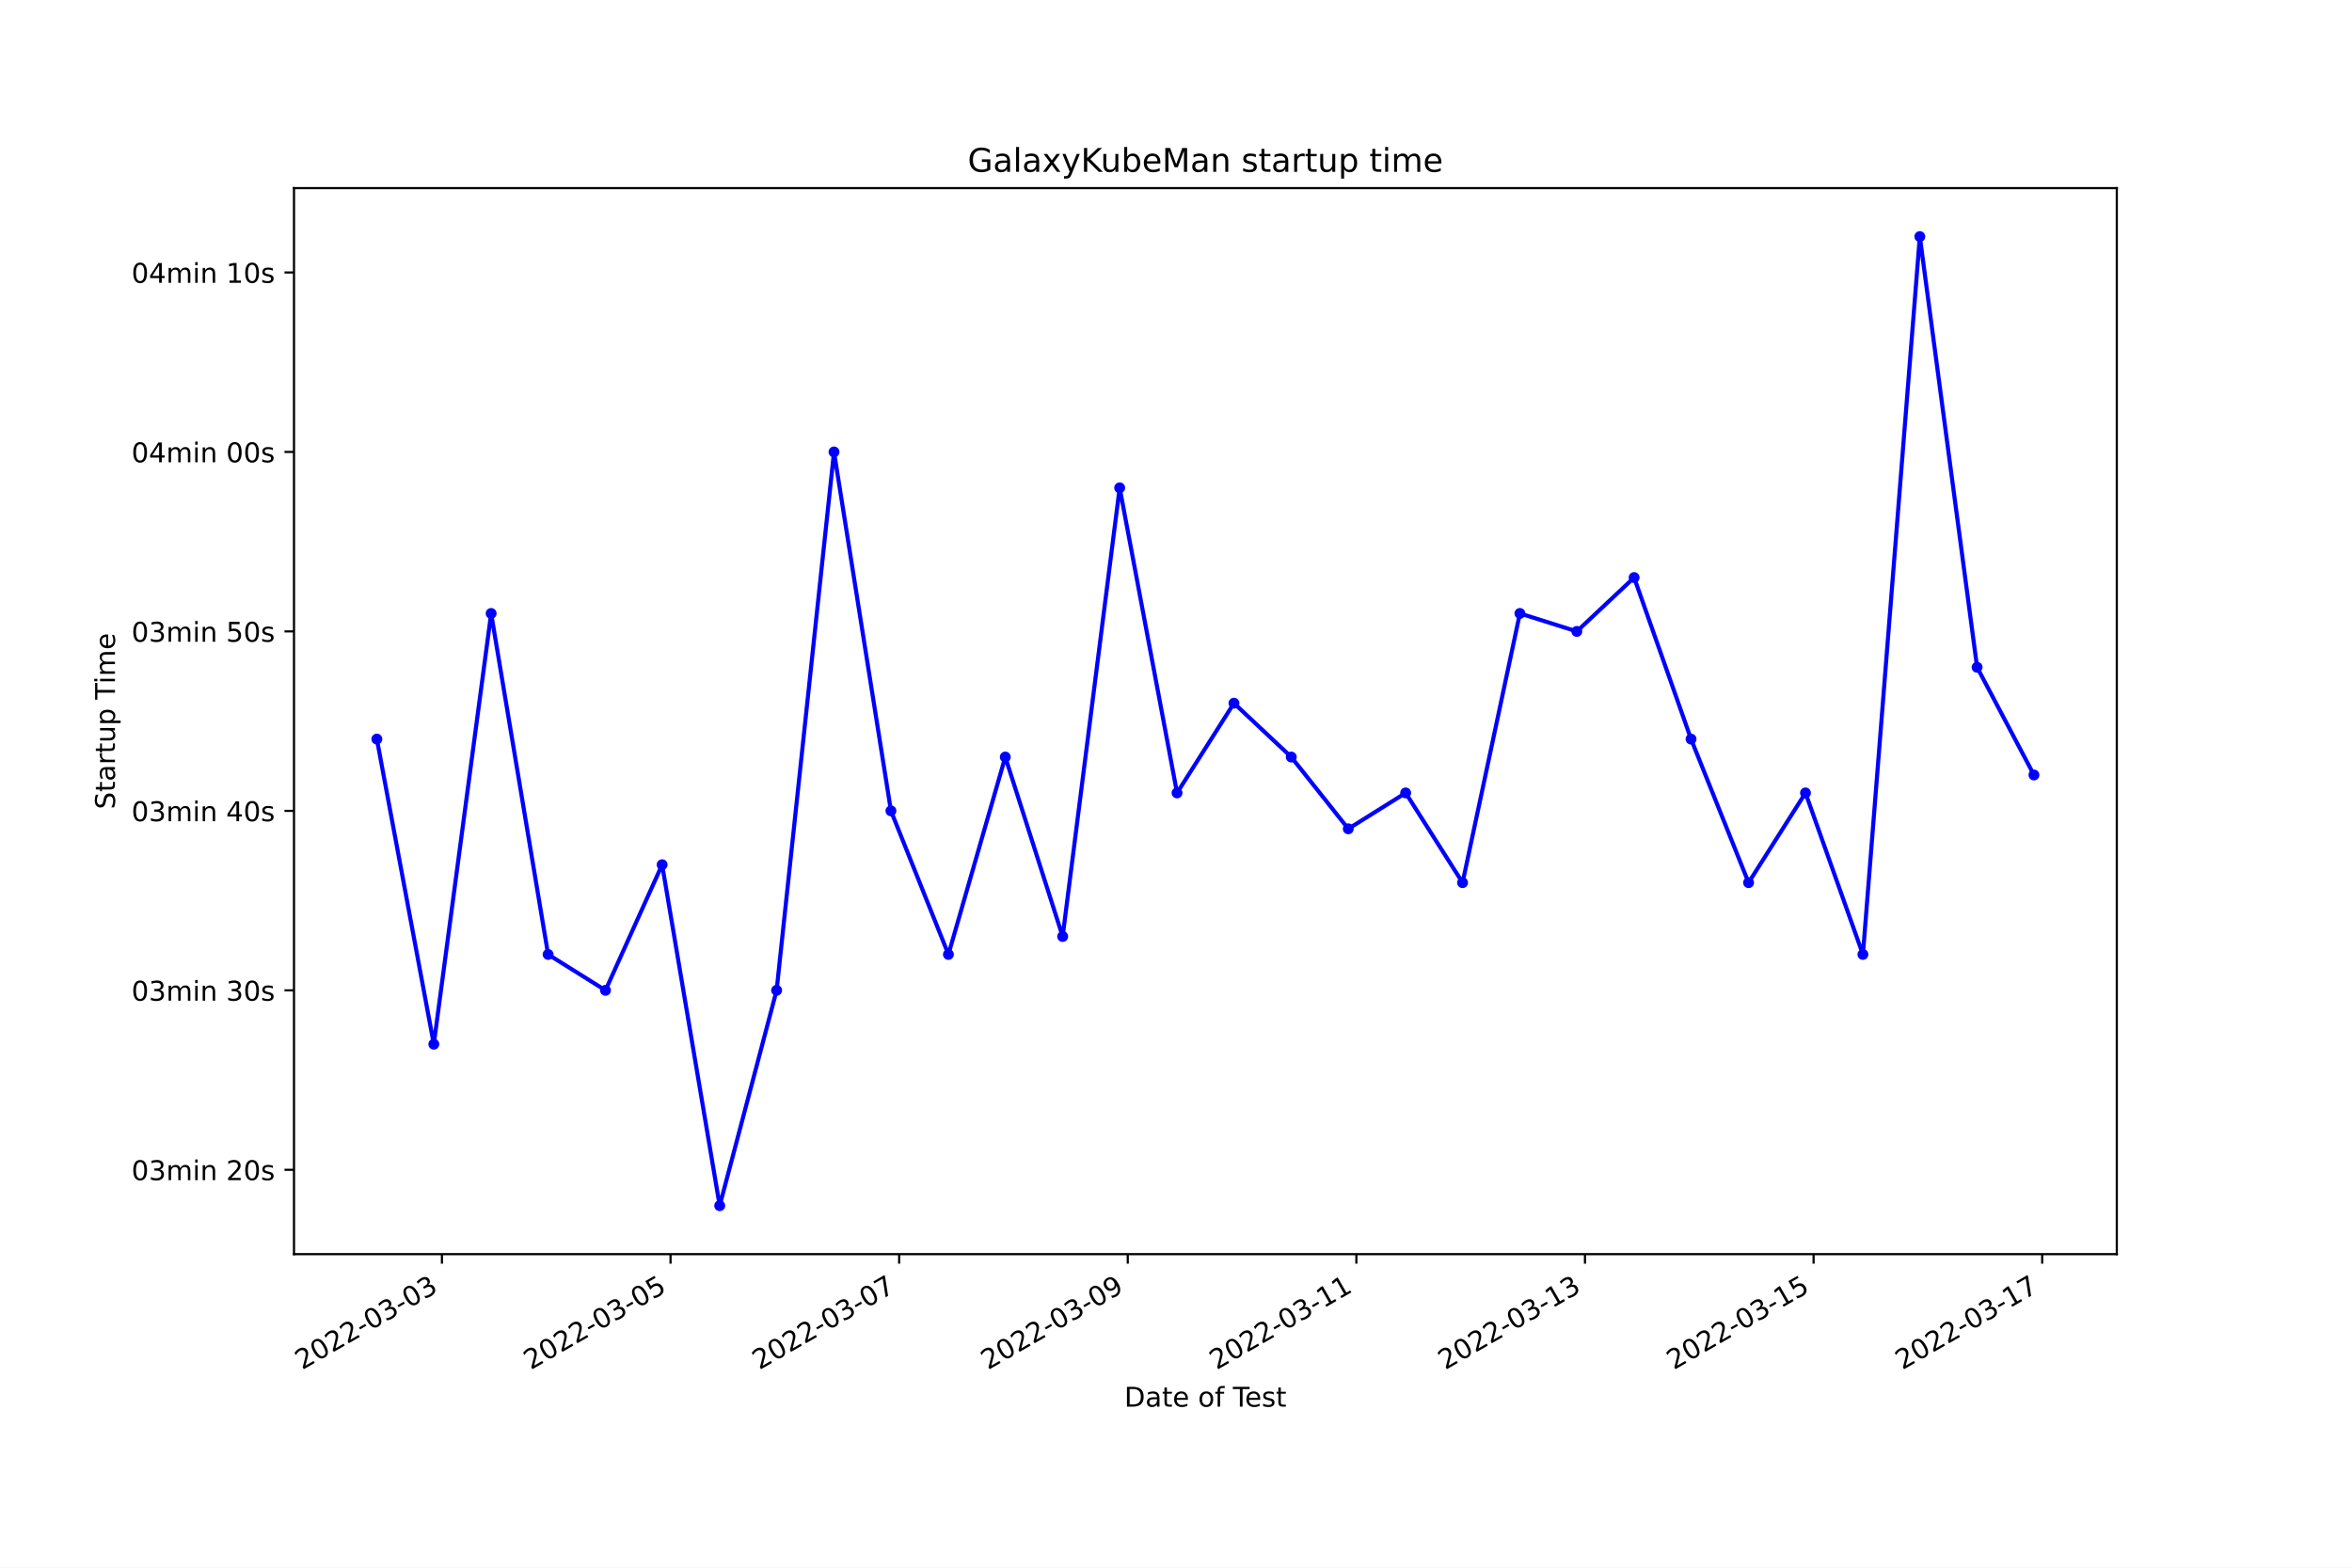
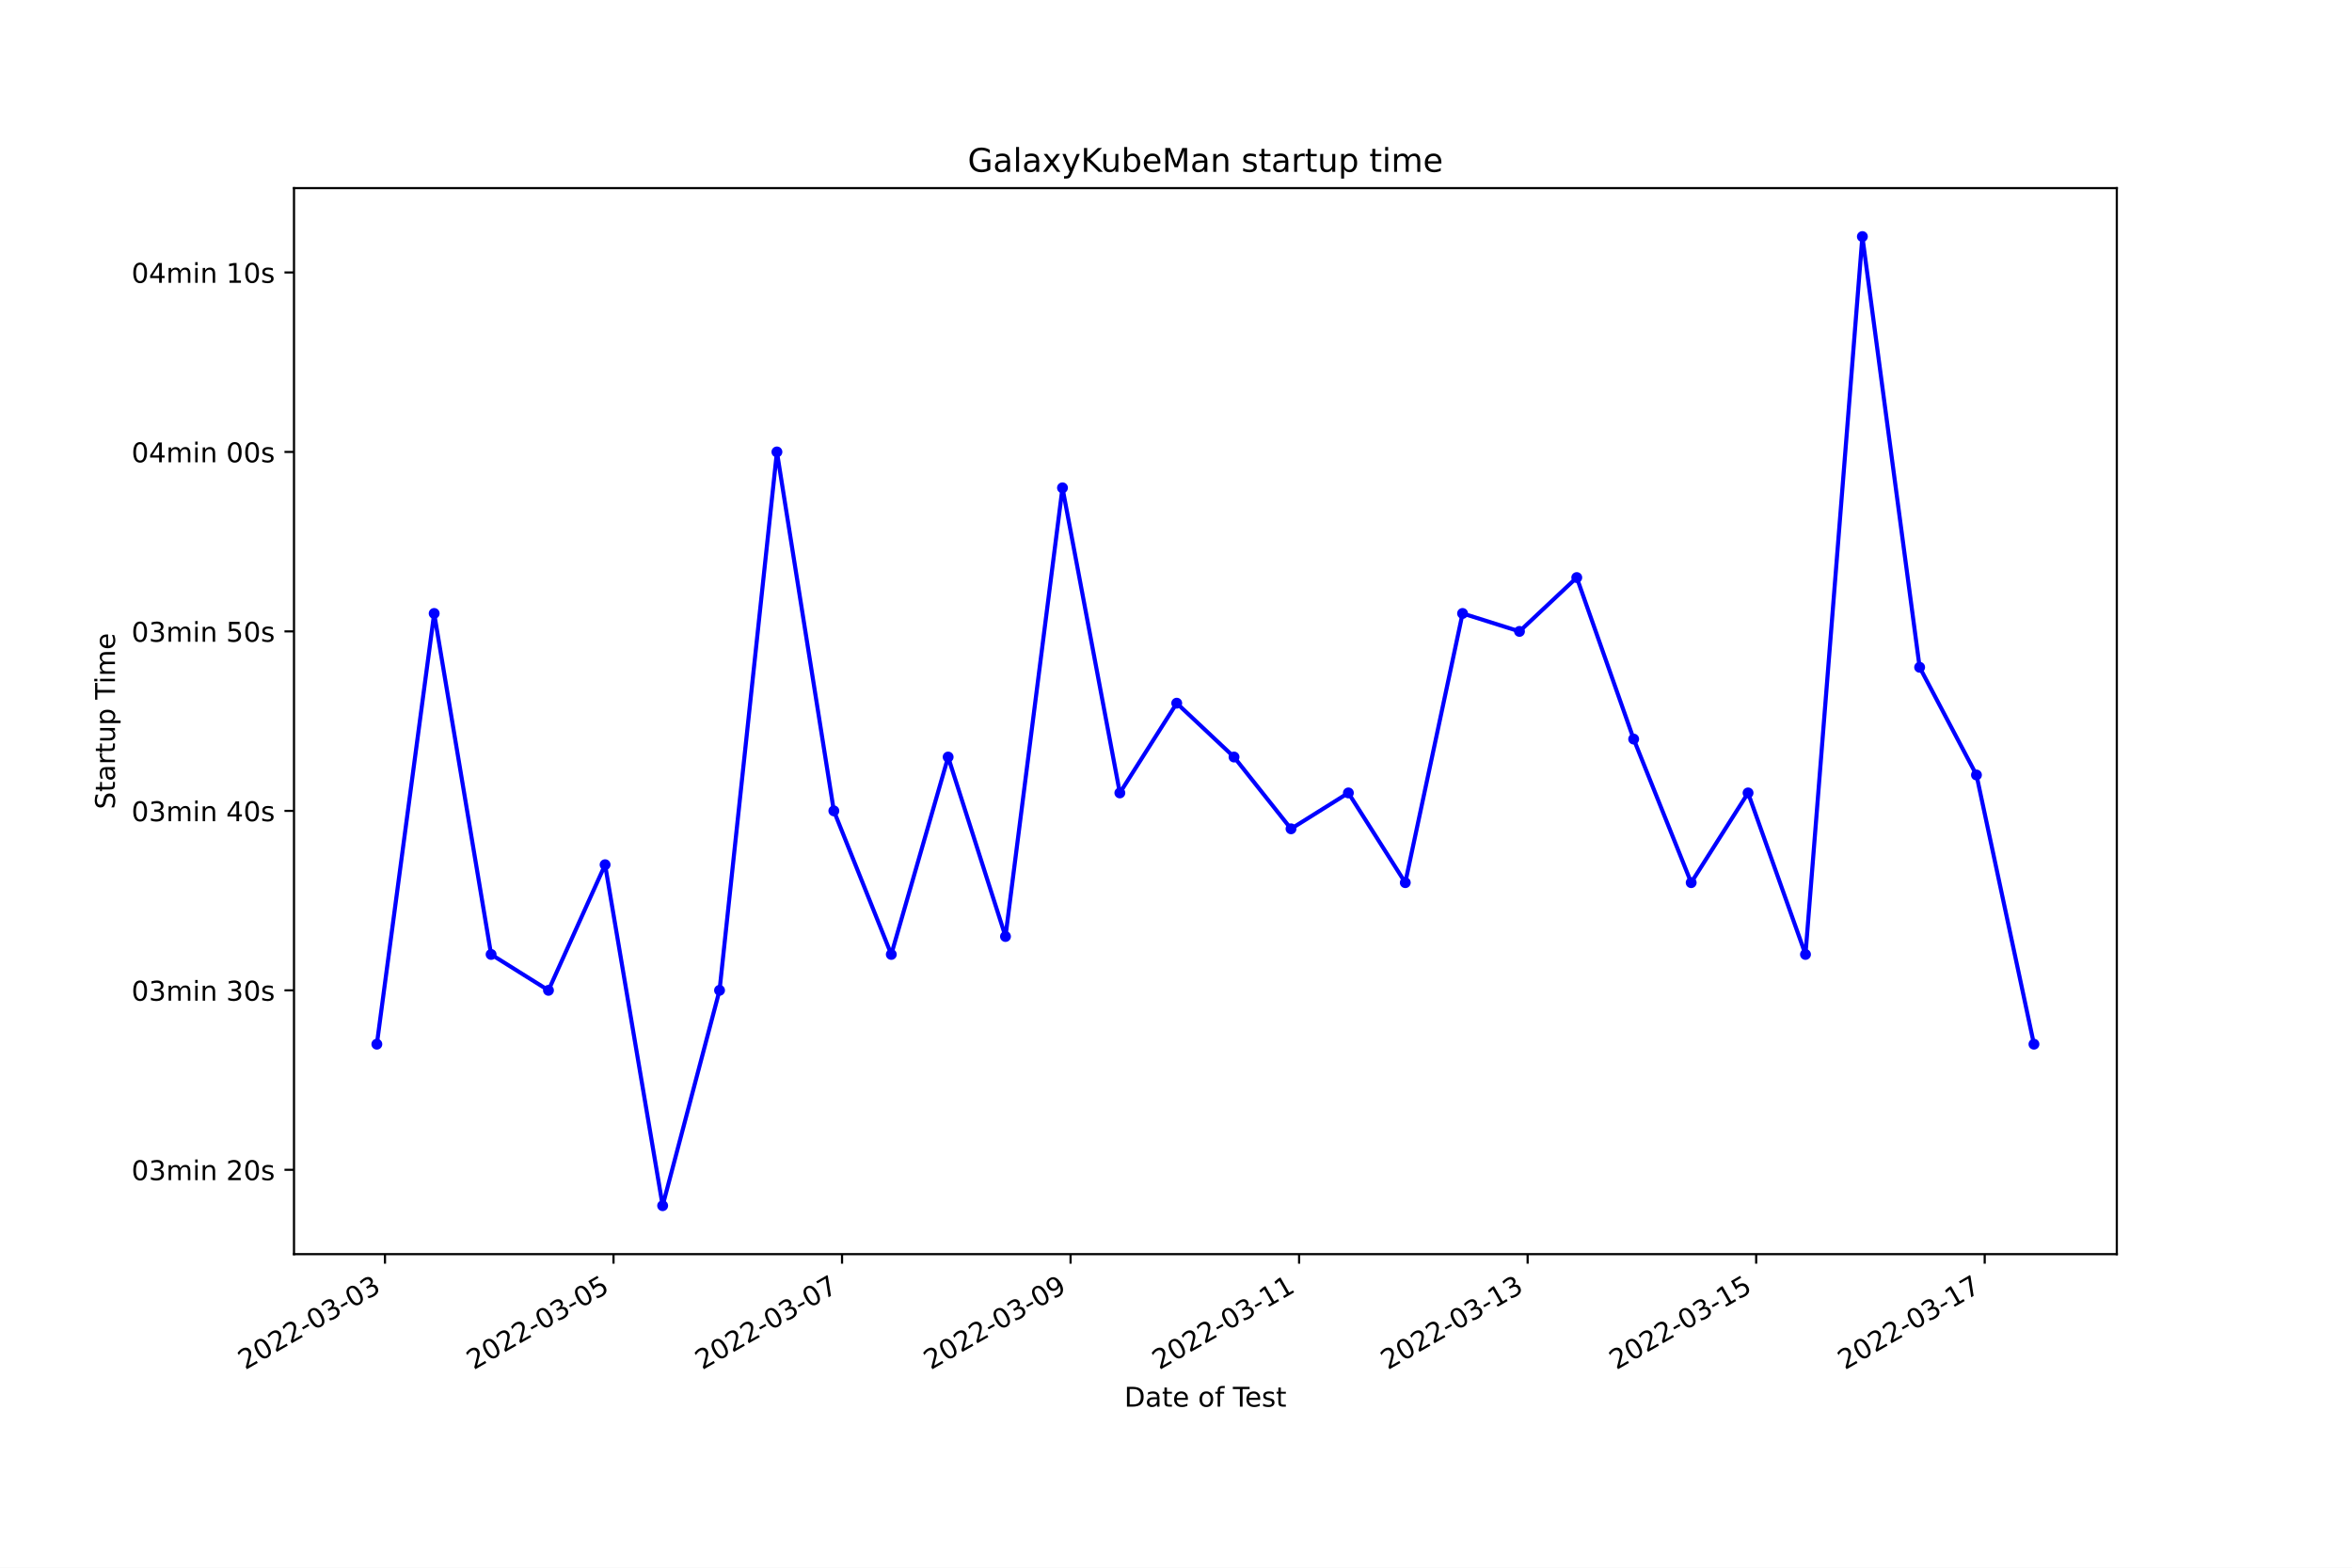
<svg xmlns="http://www.w3.org/2000/svg" xmlns:xlink="http://www.w3.org/1999/xlink" width="864pt" height="576pt" viewBox="0 0 864 576" version="1.1">
  <defs>
    <style type="text/css">*{stroke-linejoin: round; stroke-linecap: butt}</style>
  </defs>
  <g id="figure_1">
    <g id="patch_1">
      <path d="M 0 576  L 864 576  L 864 0  L 0 0  z " style="fill: #ffffff" />
    </g>
    <g id="axes_1">
      <g id="patch_2">
        <path d="M 108 460.8  L 777.6 460.8  L 777.6 69.12  L 108 69.12  z " style="fill: #ffffff" />
      </g>
      <g id="matplotlib.axis_1">
        <g id="xtick_1">
          <g id="line2d_1">
            <defs>
-               <path id="me840756184" d="M 0 0  L 0 3.5  " style="stroke: #000000; stroke-width: 0.8" />
+               <path id="m065c3f4639" d="M 0 0  L 0 3.5  " style="stroke: #000000; stroke-width: 0.8" />
            </defs>
            <g>
-               <use xlink:href="#me840756184" x="162.344" y="460.8" style="stroke: #000000; stroke-width: 0.8" />
+               <use xlink:href="#m065c3f4639" x="141.421" y="460.8" style="stroke: #000000; stroke-width: 0.8" />
            </g>
          </g>
          <g id="text_1">
-             <g transform="translate(110.975 503.4383)rotate(-30)scale(0.1 -0.1)">
+             <g transform="translate(90.05134 503.4383)rotate(-30)scale(0.1 -0.1)">
              <defs>
                <path id="DejaVuSans-32" d="M 1228 531  L 3431 531  L 3431 0  L 469 0  L 469 531  Q 828 903 1448 1529  Q 2069 2156 2228 2338  Q 2531 2678 2651 2914  Q 2772 3150 2772 3378  Q 2772 3750 2511 3984  Q 2250 4219 1831 4219  Q 1534 4219 1204 4116  Q 875 4013 500 3803  L 500 4441  Q 881 4594 1212 4672  Q 1544 4750 1819 4750  Q 2544 4750 2975 4387  Q 3406 4025 3406 3419  Q 3406 3131 3298 2873  Q 3191 2616 2906 2266  Q 2828 2175 2409 1742  Q 1991 1309 1228 531  z " transform="scale(0.015625)" />
                <path id="DejaVuSans-30" d="M 2034 4250  Q 1547 4250 1301 3770  Q 1056 3291 1056 2328  Q 1056 1369 1301 889  Q 1547 409 2034 409  Q 2525 409 2770 889  Q 3016 1369 3016 2328  Q 3016 3291 2770 3770  Q 2525 4250 2034 4250  z M 2034 4750  Q 2819 4750 3233 4129  Q 3647 3509 3647 2328  Q 3647 1150 3233 529  Q 2819 -91 2034 -91  Q 1250 -91 836 529  Q 422 1150 422 2328  Q 422 3509 836 4129  Q 1250 4750 2034 4750  z " transform="scale(0.015625)" />
                <path id="DejaVuSans-2d" d="M 313 2009  L 1997 2009  L 1997 1497  L 313 1497  L 313 2009  z " transform="scale(0.015625)" />
                <path id="DejaVuSans-33" d="M 2597 2516  Q 3050 2419 3304 2112  Q 3559 1806 3559 1356  Q 3559 666 3084 287  Q 2609 -91 1734 -91  Q 1441 -91 1130 -33  Q 819 25 488 141  L 488 750  Q 750 597 1062 519  Q 1375 441 1716 441  Q 2309 441 2620 675  Q 2931 909 2931 1356  Q 2931 1769 2642 2001  Q 2353 2234 1838 2234  L 1294 2234  L 1294 2753  L 1863 2753  Q 2328 2753 2575 2939  Q 2822 3125 2822 3475  Q 2822 3834 2567 4026  Q 2313 4219 1838 4219  Q 1578 4219 1281 4162  Q 984 4106 628 3988  L 628 4550  Q 988 4650 1302 4700  Q 1616 4750 1894 4750  Q 2613 4750 3031 4423  Q 3450 4097 3450 3541  Q 3450 3153 3228 2886  Q 3006 2619 2597 2516  z " transform="scale(0.015625)" />
              </defs>
              <use xlink:href="#DejaVuSans-32" />
              <use xlink:href="#DejaVuSans-30" x="63.623" />
              <use xlink:href="#DejaVuSans-32" x="127.246" />
              <use xlink:href="#DejaVuSans-32" x="190.869" />
              <use xlink:href="#DejaVuSans-2d" x="254.492" />
              <use xlink:href="#DejaVuSans-30" x="290.576" />
              <use xlink:href="#DejaVuSans-33" x="354.199" />
              <use xlink:href="#DejaVuSans-2d" x="417.822" />
              <use xlink:href="#DejaVuSans-30" x="453.906" />
              <use xlink:href="#DejaVuSans-33" x="517.529" />
            </g>
          </g>
        </g>
        <g id="xtick_2">
          <g id="line2d_2">
            <g>
-               <use xlink:href="#me840756184" x="246.323" y="460.8" style="stroke: #000000; stroke-width: 0.8" />
+               <use xlink:href="#m065c3f4639" x="225.372" y="460.8" style="stroke: #000000; stroke-width: 0.8" />
            </g>
          </g>
          <g id="text_2">
-             <g transform="translate(194.9536 503.4383)rotate(-30)scale(0.1 -0.1)">
+             <g transform="translate(174.0021 503.4383)rotate(-30)scale(0.1 -0.1)">
              <defs>
                <path id="DejaVuSans-35" d="M 691 4666  L 3169 4666  L 3169 4134  L 1269 4134  L 1269 2991  Q 1406 3038 1543 3061  Q 1681 3084 1819 3084  Q 2600 3084 3056 2656  Q 3513 2228 3513 1497  Q 3513 744 3044 326  Q 2575 -91 1722 -91  Q 1428 -91 1123 -41  Q 819 9 494 109  L 494 744  Q 775 591 1075 516  Q 1375 441 1709 441  Q 2250 441 2565 725  Q 2881 1009 2881 1497  Q 2881 1984 2565 2268  Q 2250 2553 1709 2553  Q 1456 2553 1204 2497  Q 953 2441 691 2322  L 691 4666  z " transform="scale(0.015625)" />
              </defs>
              <use xlink:href="#DejaVuSans-32" />
              <use xlink:href="#DejaVuSans-30" x="63.623" />
              <use xlink:href="#DejaVuSans-32" x="127.246" />
              <use xlink:href="#DejaVuSans-32" x="190.869" />
              <use xlink:href="#DejaVuSans-2d" x="254.492" />
              <use xlink:href="#DejaVuSans-30" x="290.576" />
              <use xlink:href="#DejaVuSans-33" x="354.199" />
              <use xlink:href="#DejaVuSans-2d" x="417.822" />
              <use xlink:href="#DejaVuSans-30" x="453.906" />
              <use xlink:href="#DejaVuSans-35" x="517.529" />
            </g>
          </g>
        </g>
        <g id="xtick_3">
          <g id="line2d_3">
            <g>
-               <use xlink:href="#me840756184" x="330.302" y="460.8" style="stroke: #000000; stroke-width: 0.8" />
+               <use xlink:href="#m065c3f4639" x="309.322" y="460.8" style="stroke: #000000; stroke-width: 0.8" />
            </g>
          </g>
          <g id="text_3">
-             <g transform="translate(278.9321 503.4383)rotate(-30)scale(0.1 -0.1)">
+             <g transform="translate(257.9528 503.4383)rotate(-30)scale(0.1 -0.1)">
              <defs>
                <path id="DejaVuSans-37" d="M 525 4666  L 3525 4666  L 3525 4397  L 1831 0  L 1172 0  L 2766 4134  L 525 4134  L 525 4666  z " transform="scale(0.015625)" />
              </defs>
              <use xlink:href="#DejaVuSans-32" />
              <use xlink:href="#DejaVuSans-30" x="63.623" />
              <use xlink:href="#DejaVuSans-32" x="127.246" />
              <use xlink:href="#DejaVuSans-32" x="190.869" />
              <use xlink:href="#DejaVuSans-2d" x="254.492" />
              <use xlink:href="#DejaVuSans-30" x="290.576" />
              <use xlink:href="#DejaVuSans-33" x="354.199" />
              <use xlink:href="#DejaVuSans-2d" x="417.822" />
              <use xlink:href="#DejaVuSans-30" x="453.906" />
              <use xlink:href="#DejaVuSans-37" x="517.529" />
            </g>
          </g>
        </g>
        <g id="xtick_4">
          <g id="line2d_4">
            <g>
-               <use xlink:href="#me840756184" x="414.28" y="460.8" style="stroke: #000000; stroke-width: 0.8" />
+               <use xlink:href="#m065c3f4639" x="393.273" y="460.8" style="stroke: #000000; stroke-width: 0.8" />
            </g>
          </g>
          <g id="text_4">
-             <g transform="translate(362.9106 503.4383)rotate(-30)scale(0.1 -0.1)">
+             <g transform="translate(341.9035 503.4383)rotate(-30)scale(0.1 -0.1)">
              <defs>
                <path id="DejaVuSans-39" d="M 703 97  L 703 672  Q 941 559 1184 500  Q 1428 441 1663 441  Q 2288 441 2617 861  Q 2947 1281 2994 2138  Q 2813 1869 2534 1725  Q 2256 1581 1919 1581  Q 1219 1581 811 2004  Q 403 2428 403 3163  Q 403 3881 828 4315  Q 1253 4750 1959 4750  Q 2769 4750 3195 4129  Q 3622 3509 3622 2328  Q 3622 1225 3098 567  Q 2575 -91 1691 -91  Q 1453 -91 1209 -44  Q 966 3 703 97  z M 1959 2075  Q 2384 2075 2632 2365  Q 2881 2656 2881 3163  Q 2881 3666 2632 3958  Q 2384 4250 1959 4250  Q 1534 4250 1286 3958  Q 1038 3666 1038 3163  Q 1038 2656 1286 2365  Q 1534 2075 1959 2075  z " transform="scale(0.015625)" />
              </defs>
              <use xlink:href="#DejaVuSans-32" />
              <use xlink:href="#DejaVuSans-30" x="63.623" />
              <use xlink:href="#DejaVuSans-32" x="127.246" />
              <use xlink:href="#DejaVuSans-32" x="190.869" />
              <use xlink:href="#DejaVuSans-2d" x="254.492" />
              <use xlink:href="#DejaVuSans-30" x="290.576" />
              <use xlink:href="#DejaVuSans-33" x="354.199" />
              <use xlink:href="#DejaVuSans-2d" x="417.822" />
              <use xlink:href="#DejaVuSans-30" x="453.906" />
              <use xlink:href="#DejaVuSans-39" x="517.529" />
            </g>
          </g>
        </g>
        <g id="xtick_5">
          <g id="line2d_5">
            <g>
-               <use xlink:href="#me840756184" x="498.259" y="460.8" style="stroke: #000000; stroke-width: 0.8" />
+               <use xlink:href="#m065c3f4639" x="477.224" y="460.8" style="stroke: #000000; stroke-width: 0.8" />
            </g>
          </g>
          <g id="text_5">
-             <g transform="translate(446.8892 503.4383)rotate(-30)scale(0.1 -0.1)">
+             <g transform="translate(425.8542 503.4383)rotate(-30)scale(0.1 -0.1)">
              <defs>
                <path id="DejaVuSans-31" d="M 794 531  L 1825 531  L 1825 4091  L 703 3866  L 703 4441  L 1819 4666  L 2450 4666  L 2450 531  L 3481 531  L 3481 0  L 794 0  L 794 531  z " transform="scale(0.015625)" />
              </defs>
              <use xlink:href="#DejaVuSans-32" />
              <use xlink:href="#DejaVuSans-30" x="63.623" />
              <use xlink:href="#DejaVuSans-32" x="127.246" />
              <use xlink:href="#DejaVuSans-32" x="190.869" />
              <use xlink:href="#DejaVuSans-2d" x="254.492" />
              <use xlink:href="#DejaVuSans-30" x="290.576" />
              <use xlink:href="#DejaVuSans-33" x="354.199" />
              <use xlink:href="#DejaVuSans-2d" x="417.822" />
              <use xlink:href="#DejaVuSans-31" x="453.906" />
              <use xlink:href="#DejaVuSans-31" x="517.529" />
            </g>
          </g>
        </g>
        <g id="xtick_6">
          <g id="line2d_6">
            <g>
-               <use xlink:href="#me840756184" x="582.237" y="460.8" style="stroke: #000000; stroke-width: 0.8" />
+               <use xlink:href="#m065c3f4639" x="561.174" y="460.8" style="stroke: #000000; stroke-width: 0.8" />
            </g>
          </g>
          <g id="text_6">
-             <g transform="translate(530.8677 503.4383)rotate(-30)scale(0.1 -0.1)">
+             <g transform="translate(509.805 503.4383)rotate(-30)scale(0.1 -0.1)">
              <use xlink:href="#DejaVuSans-32" />
              <use xlink:href="#DejaVuSans-30" x="63.623" />
              <use xlink:href="#DejaVuSans-32" x="127.246" />
              <use xlink:href="#DejaVuSans-32" x="190.869" />
              <use xlink:href="#DejaVuSans-2d" x="254.492" />
              <use xlink:href="#DejaVuSans-30" x="290.576" />
              <use xlink:href="#DejaVuSans-33" x="354.199" />
              <use xlink:href="#DejaVuSans-2d" x="417.822" />
              <use xlink:href="#DejaVuSans-31" x="453.906" />
              <use xlink:href="#DejaVuSans-33" x="517.529" />
            </g>
          </g>
        </g>
        <g id="xtick_7">
          <g id="line2d_7">
            <g>
-               <use xlink:href="#me840756184" x="666.216" y="460.8" style="stroke: #000000; stroke-width: 0.8" />
+               <use xlink:href="#m065c3f4639" x="645.125" y="460.8" style="stroke: #000000; stroke-width: 0.8" />
            </g>
          </g>
          <g id="text_7">
-             <g transform="translate(614.8463 503.4383)rotate(-30)scale(0.1 -0.1)">
+             <g transform="translate(593.7557 503.4383)rotate(-30)scale(0.1 -0.1)">
              <use xlink:href="#DejaVuSans-32" />
              <use xlink:href="#DejaVuSans-30" x="63.623" />
              <use xlink:href="#DejaVuSans-32" x="127.246" />
              <use xlink:href="#DejaVuSans-32" x="190.869" />
              <use xlink:href="#DejaVuSans-2d" x="254.492" />
              <use xlink:href="#DejaVuSans-30" x="290.576" />
              <use xlink:href="#DejaVuSans-33" x="354.199" />
              <use xlink:href="#DejaVuSans-2d" x="417.822" />
              <use xlink:href="#DejaVuSans-31" x="453.906" />
              <use xlink:href="#DejaVuSans-35" x="517.529" />
            </g>
          </g>
        </g>
        <g id="xtick_8">
          <g id="line2d_8">
            <g>
-               <use xlink:href="#me840756184" x="750.194" y="460.8" style="stroke: #000000; stroke-width: 0.8" />
+               <use xlink:href="#m065c3f4639" x="729.076" y="460.8" style="stroke: #000000; stroke-width: 0.8" />
            </g>
          </g>
          <g id="text_8">
-             <g transform="translate(698.8248 503.4383)rotate(-30)scale(0.1 -0.1)">
+             <g transform="translate(677.7064 503.4383)rotate(-30)scale(0.1 -0.1)">
              <use xlink:href="#DejaVuSans-32" />
              <use xlink:href="#DejaVuSans-30" x="63.623" />
              <use xlink:href="#DejaVuSans-32" x="127.246" />
              <use xlink:href="#DejaVuSans-32" x="190.869" />
              <use xlink:href="#DejaVuSans-2d" x="254.492" />
              <use xlink:href="#DejaVuSans-30" x="290.576" />
              <use xlink:href="#DejaVuSans-33" x="354.199" />
              <use xlink:href="#DejaVuSans-2d" x="417.822" />
              <use xlink:href="#DejaVuSans-31" x="453.906" />
              <use xlink:href="#DejaVuSans-37" x="517.529" />
            </g>
          </g>
        </g>
        <g id="text_9">
          <g transform="translate(413.0063 516.8378)scale(0.1 -0.1)">
            <defs>
              <path id="DejaVuSans-44" d="M 1259 4147  L 1259 519  L 2022 519  Q 2988 519 3436 956  Q 3884 1394 3884 2338  Q 3884 3275 3436 3711  Q 2988 4147 2022 4147  L 1259 4147  z M 628 4666  L 1925 4666  Q 3281 4666 3915 4102  Q 4550 3538 4550 2338  Q 4550 1131 3912 565  Q 3275 0 1925 0  L 628 0  L 628 4666  z " transform="scale(0.015625)" />
              <path id="DejaVuSans-61" d="M 2194 1759  Q 1497 1759 1228 1600  Q 959 1441 959 1056  Q 959 750 1161 570  Q 1363 391 1709 391  Q 2188 391 2477 730  Q 2766 1069 2766 1631  L 2766 1759  L 2194 1759  z M 3341 1997  L 3341 0  L 2766 0  L 2766 531  Q 2569 213 2275 61  Q 1981 -91 1556 -91  Q 1019 -91 701 211  Q 384 513 384 1019  Q 384 1609 779 1909  Q 1175 2209 1959 2209  L 2766 2209  L 2766 2266  Q 2766 2663 2505 2880  Q 2244 3097 1772 3097  Q 1472 3097 1187 3025  Q 903 2953 641 2809  L 641 3341  Q 956 3463 1253 3523  Q 1550 3584 1831 3584  Q 2591 3584 2966 3190  Q 3341 2797 3341 1997  z " transform="scale(0.015625)" />
              <path id="DejaVuSans-74" d="M 1172 4494  L 1172 3500  L 2356 3500  L 2356 3053  L 1172 3053  L 1172 1153  Q 1172 725 1289 603  Q 1406 481 1766 481  L 2356 481  L 2356 0  L 1766 0  Q 1100 0 847 248  Q 594 497 594 1153  L 594 3053  L 172 3053  L 172 3500  L 594 3500  L 594 4494  L 1172 4494  z " transform="scale(0.015625)" />
              <path id="DejaVuSans-65" d="M 3597 1894  L 3597 1613  L 953 1613  Q 991 1019 1311 708  Q 1631 397 2203 397  Q 2534 397 2845 478  Q 3156 559 3463 722  L 3463 178  Q 3153 47 2828 -22  Q 2503 -91 2169 -91  Q 1331 -91 842 396  Q 353 884 353 1716  Q 353 2575 817 3079  Q 1281 3584 2069 3584  Q 2775 3584 3186 3129  Q 3597 2675 3597 1894  z M 3022 2063  Q 3016 2534 2758 2815  Q 2500 3097 2075 3097  Q 1594 3097 1305 2825  Q 1016 2553 972 2059  L 3022 2063  z " transform="scale(0.015625)" />
              <path id="DejaVuSans-20" transform="scale(0.015625)" />
              <path id="DejaVuSans-6f" d="M 1959 3097  Q 1497 3097 1228 2736  Q 959 2375 959 1747  Q 959 1119 1226 758  Q 1494 397 1959 397  Q 2419 397 2687 759  Q 2956 1122 2956 1747  Q 2956 2369 2687 2733  Q 2419 3097 1959 3097  z M 1959 3584  Q 2709 3584 3137 3096  Q 3566 2609 3566 1747  Q 3566 888 3137 398  Q 2709 -91 1959 -91  Q 1206 -91 779 398  Q 353 888 353 1747  Q 353 2609 779 3096  Q 1206 3584 1959 3584  z " transform="scale(0.015625)" />
              <path id="DejaVuSans-66" d="M 2375 4863  L 2375 4384  L 1825 4384  Q 1516 4384 1395 4259  Q 1275 4134 1275 3809  L 1275 3500  L 2222 3500  L 2222 3053  L 1275 3053  L 1275 0  L 697 0  L 697 3053  L 147 3053  L 147 3500  L 697 3500  L 697 3744  Q 697 4328 969 4595  Q 1241 4863 1831 4863  L 2375 4863  z " transform="scale(0.015625)" />
              <path id="DejaVuSans-54" d="M -19 4666  L 3928 4666  L 3928 4134  L 2272 4134  L 2272 0  L 1638 0  L 1638 4134  L -19 4134  L -19 4666  z " transform="scale(0.015625)" />
              <path id="DejaVuSans-73" d="M 2834 3397  L 2834 2853  Q 2591 2978 2328 3040  Q 2066 3103 1784 3103  Q 1356 3103 1142 2972  Q 928 2841 928 2578  Q 928 2378 1081 2264  Q 1234 2150 1697 2047  L 1894 2003  Q 2506 1872 2764 1633  Q 3022 1394 3022 966  Q 3022 478 2636 193  Q 2250 -91 1575 -91  Q 1294 -91 989 -36  Q 684 19 347 128  L 347 722  Q 666 556 975 473  Q 1284 391 1588 391  Q 1994 391 2212 530  Q 2431 669 2431 922  Q 2431 1156 2273 1281  Q 2116 1406 1581 1522  L 1381 1569  Q 847 1681 609 1914  Q 372 2147 372 2553  Q 372 3047 722 3315  Q 1072 3584 1716 3584  Q 2034 3584 2315 3537  Q 2597 3491 2834 3397  z " transform="scale(0.015625)" />
            </defs>
            <use xlink:href="#DejaVuSans-44" />
            <use xlink:href="#DejaVuSans-61" x="77.002" />
            <use xlink:href="#DejaVuSans-74" x="138.281" />
            <use xlink:href="#DejaVuSans-65" x="177.49" />
            <use xlink:href="#DejaVuSans-20" x="239.014" />
            <use xlink:href="#DejaVuSans-6f" x="270.801" />
            <use xlink:href="#DejaVuSans-66" x="331.982" />
            <use xlink:href="#DejaVuSans-20" x="367.188" />
            <use xlink:href="#DejaVuSans-54" x="398.975" />
            <use xlink:href="#DejaVuSans-65" x="443.059" />
            <use xlink:href="#DejaVuSans-73" x="504.582" />
            <use xlink:href="#DejaVuSans-74" x="556.682" />
          </g>
        </g>
      </g>
      <g id="matplotlib.axis_2">
        <g id="ytick_1">
          <g id="line2d_9">
            <defs>
-               <path id="m80eee00bfe" d="M 0 0  L -3.5 0  " style="stroke: #000000; stroke-width: 0.8" />
+               <path id="m46e1c379ae" d="M 0 0  L -3.5 0  " style="stroke: #000000; stroke-width: 0.8" />
            </defs>
            <g>
-               <use xlink:href="#m80eee00bfe" x="108" y="429.808" style="stroke: #000000; stroke-width: 0.8" />
+               <use xlink:href="#m46e1c379ae" x="108" y="429.808" style="stroke: #000000; stroke-width: 0.8" />
            </g>
          </g>
          <g id="text_10">
            <g transform="translate(48.30625 433.6077)scale(0.1 -0.1)">
              <defs>
                <path id="DejaVuSans-6d" d="M 3328 2828  Q 3544 3216 3844 3400  Q 4144 3584 4550 3584  Q 5097 3584 5394 3201  Q 5691 2819 5691 2113  L 5691 0  L 5113 0  L 5113 2094  Q 5113 2597 4934 2840  Q 4756 3084 4391 3084  Q 3944 3084 3684 2787  Q 3425 2491 3425 1978  L 3425 0  L 2847 0  L 2847 2094  Q 2847 2600 2669 2842  Q 2491 3084 2119 3084  Q 1678 3084 1418 2786  Q 1159 2488 1159 1978  L 1159 0  L 581 0  L 581 3500  L 1159 3500  L 1159 2956  Q 1356 3278 1631 3431  Q 1906 3584 2284 3584  Q 2666 3584 2933 3390  Q 3200 3197 3328 2828  z " transform="scale(0.015625)" />
                <path id="DejaVuSans-69" d="M 603 3500  L 1178 3500  L 1178 0  L 603 0  L 603 3500  z M 603 4863  L 1178 4863  L 1178 4134  L 603 4134  L 603 4863  z " transform="scale(0.015625)" />
                <path id="DejaVuSans-6e" d="M 3513 2113  L 3513 0  L 2938 0  L 2938 2094  Q 2938 2591 2744 2837  Q 2550 3084 2163 3084  Q 1697 3084 1428 2787  Q 1159 2491 1159 1978  L 1159 0  L 581 0  L 581 3500  L 1159 3500  L 1159 2956  Q 1366 3272 1645 3428  Q 1925 3584 2291 3584  Q 2894 3584 3203 3211  Q 3513 2838 3513 2113  z " transform="scale(0.015625)" />
              </defs>
              <use xlink:href="#DejaVuSans-30" />
              <use xlink:href="#DejaVuSans-33" x="63.623" />
              <use xlink:href="#DejaVuSans-6d" x="127.246" />
              <use xlink:href="#DejaVuSans-69" x="224.658" />
              <use xlink:href="#DejaVuSans-6e" x="252.441" />
              <use xlink:href="#DejaVuSans-20" x="315.82" />
              <use xlink:href="#DejaVuSans-32" x="347.607" />
              <use xlink:href="#DejaVuSans-30" x="411.23" />
              <use xlink:href="#DejaVuSans-73" x="474.854" />
            </g>
          </g>
        </g>
        <g id="ytick_2">
          <g id="line2d_10">
            <g>
-               <use xlink:href="#m80eee00bfe" x="108" y="363.869" style="stroke: #000000; stroke-width: 0.8" />
+               <use xlink:href="#m46e1c379ae" x="108" y="363.869" style="stroke: #000000; stroke-width: 0.8" />
            </g>
          </g>
          <g id="text_11">
            <g transform="translate(48.30625 367.6683)scale(0.1 -0.1)">
              <use xlink:href="#DejaVuSans-30" />
              <use xlink:href="#DejaVuSans-33" x="63.623" />
              <use xlink:href="#DejaVuSans-6d" x="127.246" />
              <use xlink:href="#DejaVuSans-69" x="224.658" />
              <use xlink:href="#DejaVuSans-6e" x="252.441" />
              <use xlink:href="#DejaVuSans-20" x="315.82" />
              <use xlink:href="#DejaVuSans-33" x="347.607" />
              <use xlink:href="#DejaVuSans-30" x="411.23" />
              <use xlink:href="#DejaVuSans-73" x="474.854" />
            </g>
          </g>
        </g>
        <g id="ytick_3">
          <g id="line2d_11">
            <g>
-               <use xlink:href="#m80eee00bfe" x="108" y="297.93" style="stroke: #000000; stroke-width: 0.8" />
+               <use xlink:href="#m46e1c379ae" x="108" y="297.93" style="stroke: #000000; stroke-width: 0.8" />
            </g>
          </g>
          <g id="text_12">
            <g transform="translate(48.30625 301.7289)scale(0.1 -0.1)">
              <defs>
                <path id="DejaVuSans-34" d="M 2419 4116  L 825 1625  L 2419 1625  L 2419 4116  z M 2253 4666  L 3047 4666  L 3047 1625  L 3713 1625  L 3713 1100  L 3047 1100  L 3047 0  L 2419 0  L 2419 1100  L 313 1100  L 313 1709  L 2253 4666  z " transform="scale(0.015625)" />
              </defs>
              <use xlink:href="#DejaVuSans-30" />
              <use xlink:href="#DejaVuSans-33" x="63.623" />
              <use xlink:href="#DejaVuSans-6d" x="127.246" />
              <use xlink:href="#DejaVuSans-69" x="224.658" />
              <use xlink:href="#DejaVuSans-6e" x="252.441" />
              <use xlink:href="#DejaVuSans-20" x="315.82" />
              <use xlink:href="#DejaVuSans-34" x="347.607" />
              <use xlink:href="#DejaVuSans-30" x="411.23" />
              <use xlink:href="#DejaVuSans-73" x="474.854" />
            </g>
          </g>
        </g>
        <g id="ytick_4">
          <g id="line2d_12">
            <g>
-               <use xlink:href="#m80eee00bfe" x="108" y="231.99" style="stroke: #000000; stroke-width: 0.8" />
+               <use xlink:href="#m46e1c379ae" x="108" y="231.99" style="stroke: #000000; stroke-width: 0.8" />
            </g>
          </g>
          <g id="text_13">
            <g transform="translate(48.30625 235.7895)scale(0.1 -0.1)">
              <use xlink:href="#DejaVuSans-30" />
              <use xlink:href="#DejaVuSans-33" x="63.623" />
              <use xlink:href="#DejaVuSans-6d" x="127.246" />
              <use xlink:href="#DejaVuSans-69" x="224.658" />
              <use xlink:href="#DejaVuSans-6e" x="252.441" />
              <use xlink:href="#DejaVuSans-20" x="315.82" />
              <use xlink:href="#DejaVuSans-35" x="347.607" />
              <use xlink:href="#DejaVuSans-30" x="411.23" />
              <use xlink:href="#DejaVuSans-73" x="474.854" />
            </g>
          </g>
        </g>
        <g id="ytick_5">
          <g id="line2d_13">
            <g>
-               <use xlink:href="#m80eee00bfe" x="108" y="166.051" style="stroke: #000000; stroke-width: 0.8" />
+               <use xlink:href="#m46e1c379ae" x="108" y="166.051" style="stroke: #000000; stroke-width: 0.8" />
            </g>
          </g>
          <g id="text_14">
            <g transform="translate(48.30625 169.8501)scale(0.1 -0.1)">
              <use xlink:href="#DejaVuSans-30" />
              <use xlink:href="#DejaVuSans-34" x="63.623" />
              <use xlink:href="#DejaVuSans-6d" x="127.246" />
              <use xlink:href="#DejaVuSans-69" x="224.658" />
              <use xlink:href="#DejaVuSans-6e" x="252.441" />
              <use xlink:href="#DejaVuSans-20" x="315.82" />
              <use xlink:href="#DejaVuSans-30" x="347.607" />
              <use xlink:href="#DejaVuSans-30" x="411.23" />
              <use xlink:href="#DejaVuSans-73" x="474.854" />
            </g>
          </g>
        </g>
        <g id="ytick_6">
          <g id="line2d_14">
            <g>
-               <use xlink:href="#m80eee00bfe" x="108" y="100.112" style="stroke: #000000; stroke-width: 0.8" />
+               <use xlink:href="#m46e1c379ae" x="108" y="100.112" style="stroke: #000000; stroke-width: 0.8" />
            </g>
          </g>
          <g id="text_15">
            <g transform="translate(48.30625 103.9107)scale(0.1 -0.1)">
              <use xlink:href="#DejaVuSans-30" />
              <use xlink:href="#DejaVuSans-34" x="63.623" />
              <use xlink:href="#DejaVuSans-6d" x="127.246" />
              <use xlink:href="#DejaVuSans-69" x="224.658" />
              <use xlink:href="#DejaVuSans-6e" x="252.441" />
              <use xlink:href="#DejaVuSans-20" x="315.82" />
              <use xlink:href="#DejaVuSans-31" x="347.607" />
              <use xlink:href="#DejaVuSans-30" x="411.23" />
              <use xlink:href="#DejaVuSans-73" x="474.854" />
            </g>
          </g>
        </g>
        <g id="text_16">
          <g transform="translate(42.22656 297.3397)rotate(-90)scale(0.1 -0.1)">
            <defs>
              <path id="DejaVuSans-53" d="M 3425 4513  L 3425 3897  Q 3066 4069 2747 4153  Q 2428 4238 2131 4238  Q 1616 4238 1336 4038  Q 1056 3838 1056 3469  Q 1056 3159 1242 3001  Q 1428 2844 1947 2747  L 2328 2669  Q 3034 2534 3370 2195  Q 3706 1856 3706 1288  Q 3706 609 3251 259  Q 2797 -91 1919 -91  Q 1588 -91 1214 -16  Q 841 59 441 206  L 441 856  Q 825 641 1194 531  Q 1563 422 1919 422  Q 2459 422 2753 634  Q 3047 847 3047 1241  Q 3047 1584 2836 1778  Q 2625 1972 2144 2069  L 1759 2144  Q 1053 2284 737 2584  Q 422 2884 422 3419  Q 422 4038 858 4394  Q 1294 4750 2059 4750  Q 2388 4750 2728 4690  Q 3069 4631 3425 4513  z " transform="scale(0.015625)" />
              <path id="DejaVuSans-72" d="M 2631 2963  Q 2534 3019 2420 3045  Q 2306 3072 2169 3072  Q 1681 3072 1420 2755  Q 1159 2438 1159 1844  L 1159 0  L 581 0  L 581 3500  L 1159 3500  L 1159 2956  Q 1341 3275 1631 3429  Q 1922 3584 2338 3584  Q 2397 3584 2469 3576  Q 2541 3569 2628 3553  L 2631 2963  z " transform="scale(0.015625)" />
              <path id="DejaVuSans-75" d="M 544 1381  L 544 3500  L 1119 3500  L 1119 1403  Q 1119 906 1312 657  Q 1506 409 1894 409  Q 2359 409 2629 706  Q 2900 1003 2900 1516  L 2900 3500  L 3475 3500  L 3475 0  L 2900 0  L 2900 538  Q 2691 219 2414 64  Q 2138 -91 1772 -91  Q 1169 -91 856 284  Q 544 659 544 1381  z M 1991 3584  L 1991 3584  z " transform="scale(0.015625)" />
              <path id="DejaVuSans-70" d="M 1159 525  L 1159 -1331  L 581 -1331  L 581 3500  L 1159 3500  L 1159 2969  Q 1341 3281 1617 3432  Q 1894 3584 2278 3584  Q 2916 3584 3314 3078  Q 3713 2572 3713 1747  Q 3713 922 3314 415  Q 2916 -91 2278 -91  Q 1894 -91 1617 61  Q 1341 213 1159 525  z M 3116 1747  Q 3116 2381 2855 2742  Q 2594 3103 2138 3103  Q 1681 3103 1420 2742  Q 1159 2381 1159 1747  Q 1159 1113 1420 752  Q 1681 391 2138 391  Q 2594 391 2855 752  Q 3116 1113 3116 1747  z " transform="scale(0.015625)" />
            </defs>
            <use xlink:href="#DejaVuSans-53" />
            <use xlink:href="#DejaVuSans-74" x="63.477" />
            <use xlink:href="#DejaVuSans-61" x="102.686" />
            <use xlink:href="#DejaVuSans-72" x="163.965" />
            <use xlink:href="#DejaVuSans-74" x="205.078" />
            <use xlink:href="#DejaVuSans-75" x="244.287" />
            <use xlink:href="#DejaVuSans-70" x="307.666" />
            <use xlink:href="#DejaVuSans-20" x="371.143" />
            <use xlink:href="#DejaVuSans-54" x="402.93" />
            <use xlink:href="#DejaVuSans-69" x="460.889" />
            <use xlink:href="#DejaVuSans-6d" x="488.672" />
            <use xlink:href="#DejaVuSans-65" x="586.084" />
          </g>
        </g>
      </g>
      <g id="line2d_15">
-         <path d="M 747.164 284.742  L 726.282 245.178  L 705.241 86.924  L 684.337 350.681  L 663.237 291.336  L 642.334 324.305  L 621.201 271.554  L 600.289 212.208  L 579.237 231.99  L 558.329 225.396  L 537.275 324.305  L 516.365 291.336  L 495.287 304.524  L 474.345 278.148  L 453.287 258.366  L 432.387 291.336  L 411.307 179.239  L 390.365 344.087  L 369.288 278.148  L 348.4 350.681  L 327.288 297.93  L 306.372 166.051  L 285.288 363.869  L 264.379 442.996  L 243.232 317.712  L 222.422 363.869  L 201.344 350.681  L 180.42 225.396  L 159.359 383.651  L 138.436 271.554  " clip-path="url(#p6ba1c50158)" style="fill: none; stroke: #0000ff; stroke-width: 1.5; stroke-linecap: square" />
+         <path d="M 747.164 383.651  L 726.046 284.742  L 705.172 245.178  L 684.138 86.924  L 663.24 350.681  L 642.147 291.336  L 621.251 324.305  L 600.125 271.554  L 579.22 212.208  L 558.175 231.99  L 537.274 225.396  L 516.227 324.305  L 495.324 291.336  L 474.253 304.524  L 453.318 278.148  L 432.267 258.366  L 411.373 291.336  L 390.301 179.239  L 369.365 344.087  L 348.296 278.148  L 327.415 350.681  L 306.31 297.93  L 285.4 166.051  L 264.323 363.869  L 243.422 442.996  L 222.282 317.712  L 201.478 363.869  L 180.408 350.681  L 159.491 225.396  L 138.436 383.651  " clip-path="url(#pd4e802af09)" style="fill: none; stroke: #0000ff; stroke-width: 1.5; stroke-linecap: square" />
        <defs>
-           <path id="maa956430d0" d="M 0 1.5  C 0.398 1.5 0.779 1.342 1.061 1.061  C 1.342 0.779 1.5 0.398 1.5 0  C 1.5 -0.398 1.342 -0.779 1.061 -1.061  C 0.779 -1.342 0.398 -1.5 0 -1.5  C -0.398 -1.5 -0.779 -1.342 -1.061 -1.061  C -1.342 -0.779 -1.5 -0.398 -1.5 0  C -1.5 0.398 -1.342 0.779 -1.061 1.061  C -0.779 1.342 -0.398 1.5 0 1.5  z " style="stroke: #0000ff" />
+           <path id="m21c9a56fb8" d="M 0 1.5  C 0.398 1.5 0.779 1.342 1.061 1.061  C 1.342 0.779 1.5 0.398 1.5 0  C 1.5 -0.398 1.342 -0.779 1.061 -1.061  C 0.779 -1.342 0.398 -1.5 0 -1.5  C -0.398 -1.5 -0.779 -1.342 -1.061 -1.061  C -1.342 -0.779 -1.5 -0.398 -1.5 0  C -1.5 0.398 -1.342 0.779 -1.061 1.061  C -0.779 1.342 -0.398 1.5 0 1.5  z " style="stroke: #0000ff" />
        </defs>
-         <g clip-path="url(#p6ba1c50158)">
-           <use xlink:href="#maa956430d0" x="747.164" y="284.742" style="fill: #0000ff; stroke: #0000ff" />
-           <use xlink:href="#maa956430d0" x="726.282" y="245.178" style="fill: #0000ff; stroke: #0000ff" />
-           <use xlink:href="#maa956430d0" x="705.241" y="86.924" style="fill: #0000ff; stroke: #0000ff" />
-           <use xlink:href="#maa956430d0" x="684.337" y="350.681" style="fill: #0000ff; stroke: #0000ff" />
-           <use xlink:href="#maa956430d0" x="663.237" y="291.336" style="fill: #0000ff; stroke: #0000ff" />
-           <use xlink:href="#maa956430d0" x="642.334" y="324.305" style="fill: #0000ff; stroke: #0000ff" />
-           <use xlink:href="#maa956430d0" x="621.201" y="271.554" style="fill: #0000ff; stroke: #0000ff" />
-           <use xlink:href="#maa956430d0" x="600.289" y="212.208" style="fill: #0000ff; stroke: #0000ff" />
-           <use xlink:href="#maa956430d0" x="579.237" y="231.99" style="fill: #0000ff; stroke: #0000ff" />
-           <use xlink:href="#maa956430d0" x="558.329" y="225.396" style="fill: #0000ff; stroke: #0000ff" />
-           <use xlink:href="#maa956430d0" x="537.275" y="324.305" style="fill: #0000ff; stroke: #0000ff" />
-           <use xlink:href="#maa956430d0" x="516.365" y="291.336" style="fill: #0000ff; stroke: #0000ff" />
-           <use xlink:href="#maa956430d0" x="495.287" y="304.524" style="fill: #0000ff; stroke: #0000ff" />
-           <use xlink:href="#maa956430d0" x="474.345" y="278.148" style="fill: #0000ff; stroke: #0000ff" />
-           <use xlink:href="#maa956430d0" x="453.287" y="258.366" style="fill: #0000ff; stroke: #0000ff" />
-           <use xlink:href="#maa956430d0" x="432.387" y="291.336" style="fill: #0000ff; stroke: #0000ff" />
-           <use xlink:href="#maa956430d0" x="411.307" y="179.239" style="fill: #0000ff; stroke: #0000ff" />
-           <use xlink:href="#maa956430d0" x="390.365" y="344.087" style="fill: #0000ff; stroke: #0000ff" />
-           <use xlink:href="#maa956430d0" x="369.288" y="278.148" style="fill: #0000ff; stroke: #0000ff" />
-           <use xlink:href="#maa956430d0" x="348.4" y="350.681" style="fill: #0000ff; stroke: #0000ff" />
-           <use xlink:href="#maa956430d0" x="327.288" y="297.93" style="fill: #0000ff; stroke: #0000ff" />
-           <use xlink:href="#maa956430d0" x="306.372" y="166.051" style="fill: #0000ff; stroke: #0000ff" />
-           <use xlink:href="#maa956430d0" x="285.288" y="363.869" style="fill: #0000ff; stroke: #0000ff" />
-           <use xlink:href="#maa956430d0" x="264.379" y="442.996" style="fill: #0000ff; stroke: #0000ff" />
-           <use xlink:href="#maa956430d0" x="243.232" y="317.712" style="fill: #0000ff; stroke: #0000ff" />
-           <use xlink:href="#maa956430d0" x="222.422" y="363.869" style="fill: #0000ff; stroke: #0000ff" />
-           <use xlink:href="#maa956430d0" x="201.344" y="350.681" style="fill: #0000ff; stroke: #0000ff" />
-           <use xlink:href="#maa956430d0" x="180.42" y="225.396" style="fill: #0000ff; stroke: #0000ff" />
-           <use xlink:href="#maa956430d0" x="159.359" y="383.651" style="fill: #0000ff; stroke: #0000ff" />
-           <use xlink:href="#maa956430d0" x="138.436" y="271.554" style="fill: #0000ff; stroke: #0000ff" />
+         <g clip-path="url(#pd4e802af09)">
+           <use xlink:href="#m21c9a56fb8" x="747.164" y="383.651" style="fill: #0000ff; stroke: #0000ff" />
+           <use xlink:href="#m21c9a56fb8" x="726.046" y="284.742" style="fill: #0000ff; stroke: #0000ff" />
+           <use xlink:href="#m21c9a56fb8" x="705.172" y="245.178" style="fill: #0000ff; stroke: #0000ff" />
+           <use xlink:href="#m21c9a56fb8" x="684.138" y="86.924" style="fill: #0000ff; stroke: #0000ff" />
+           <use xlink:href="#m21c9a56fb8" x="663.24" y="350.681" style="fill: #0000ff; stroke: #0000ff" />
+           <use xlink:href="#m21c9a56fb8" x="642.147" y="291.336" style="fill: #0000ff; stroke: #0000ff" />
+           <use xlink:href="#m21c9a56fb8" x="621.251" y="324.305" style="fill: #0000ff; stroke: #0000ff" />
+           <use xlink:href="#m21c9a56fb8" x="600.125" y="271.554" style="fill: #0000ff; stroke: #0000ff" />
+           <use xlink:href="#m21c9a56fb8" x="579.22" y="212.208" style="fill: #0000ff; stroke: #0000ff" />
+           <use xlink:href="#m21c9a56fb8" x="558.175" y="231.99" style="fill: #0000ff; stroke: #0000ff" />
+           <use xlink:href="#m21c9a56fb8" x="537.274" y="225.396" style="fill: #0000ff; stroke: #0000ff" />
+           <use xlink:href="#m21c9a56fb8" x="516.227" y="324.305" style="fill: #0000ff; stroke: #0000ff" />
+           <use xlink:href="#m21c9a56fb8" x="495.324" y="291.336" style="fill: #0000ff; stroke: #0000ff" />
+           <use xlink:href="#m21c9a56fb8" x="474.253" y="304.524" style="fill: #0000ff; stroke: #0000ff" />
+           <use xlink:href="#m21c9a56fb8" x="453.318" y="278.148" style="fill: #0000ff; stroke: #0000ff" />
+           <use xlink:href="#m21c9a56fb8" x="432.267" y="258.366" style="fill: #0000ff; stroke: #0000ff" />
+           <use xlink:href="#m21c9a56fb8" x="411.373" y="291.336" style="fill: #0000ff; stroke: #0000ff" />
+           <use xlink:href="#m21c9a56fb8" x="390.301" y="179.239" style="fill: #0000ff; stroke: #0000ff" />
+           <use xlink:href="#m21c9a56fb8" x="369.365" y="344.087" style="fill: #0000ff; stroke: #0000ff" />
+           <use xlink:href="#m21c9a56fb8" x="348.296" y="278.148" style="fill: #0000ff; stroke: #0000ff" />
+           <use xlink:href="#m21c9a56fb8" x="327.415" y="350.681" style="fill: #0000ff; stroke: #0000ff" />
+           <use xlink:href="#m21c9a56fb8" x="306.31" y="297.93" style="fill: #0000ff; stroke: #0000ff" />
+           <use xlink:href="#m21c9a56fb8" x="285.4" y="166.051" style="fill: #0000ff; stroke: #0000ff" />
+           <use xlink:href="#m21c9a56fb8" x="264.323" y="363.869" style="fill: #0000ff; stroke: #0000ff" />
+           <use xlink:href="#m21c9a56fb8" x="243.422" y="442.996" style="fill: #0000ff; stroke: #0000ff" />
+           <use xlink:href="#m21c9a56fb8" x="222.282" y="317.712" style="fill: #0000ff; stroke: #0000ff" />
+           <use xlink:href="#m21c9a56fb8" x="201.478" y="363.869" style="fill: #0000ff; stroke: #0000ff" />
+           <use xlink:href="#m21c9a56fb8" x="180.408" y="350.681" style="fill: #0000ff; stroke: #0000ff" />
+           <use xlink:href="#m21c9a56fb8" x="159.491" y="225.396" style="fill: #0000ff; stroke: #0000ff" />
+           <use xlink:href="#m21c9a56fb8" x="138.436" y="383.651" style="fill: #0000ff; stroke: #0000ff" />
        </g>
      </g>
      <g id="patch_3">
        <path d="M 108 460.8  L 108 69.12  " style="fill: none; stroke: #000000; stroke-width: 0.8; stroke-linejoin: miter; stroke-linecap: square" />
      </g>
      <g id="patch_4">
        <path d="M 777.6 460.8  L 777.6 69.12  " style="fill: none; stroke: #000000; stroke-width: 0.8; stroke-linejoin: miter; stroke-linecap: square" />
      </g>
      <g id="patch_5">
        <path d="M 108 460.8  L 777.6 460.8  " style="fill: none; stroke: #000000; stroke-width: 0.8; stroke-linejoin: miter; stroke-linecap: square" />
      </g>
      <g id="patch_6">
        <path d="M 108 69.12  L 777.6 69.12  " style="fill: none; stroke: #000000; stroke-width: 0.8; stroke-linejoin: miter; stroke-linecap: square" />
      </g>
      <g id="text_17">
        <g transform="translate(355.4794 63.12)scale(0.12 -0.12)">
          <defs>
            <path id="DejaVuSans-47" d="M 3809 666  L 3809 1919  L 2778 1919  L 2778 2438  L 4434 2438  L 4434 434  Q 4069 175 3628 42  Q 3188 -91 2688 -91  Q 1594 -91 976 548  Q 359 1188 359 2328  Q 359 3472 976 4111  Q 1594 4750 2688 4750  Q 3144 4750 3555 4637  Q 3966 4525 4313 4306  L 4313 3634  Q 3963 3931 3569 4081  Q 3175 4231 2741 4231  Q 1884 4231 1454 3753  Q 1025 3275 1025 2328  Q 1025 1384 1454 906  Q 1884 428 2741 428  Q 3075 428 3337 486  Q 3600 544 3809 666  z " transform="scale(0.015625)" />
            <path id="DejaVuSans-6c" d="M 603 4863  L 1178 4863  L 1178 0  L 603 0  L 603 4863  z " transform="scale(0.015625)" />
            <path id="DejaVuSans-78" d="M 3513 3500  L 2247 1797  L 3578 0  L 2900 0  L 1881 1375  L 863 0  L 184 0  L 1544 1831  L 300 3500  L 978 3500  L 1906 2253  L 2834 3500  L 3513 3500  z " transform="scale(0.015625)" />
            <path id="DejaVuSans-79" d="M 2059 -325  Q 1816 -950 1584 -1140  Q 1353 -1331 966 -1331  L 506 -1331  L 506 -850  L 844 -850  Q 1081 -850 1212 -737  Q 1344 -625 1503 -206  L 1606 56  L 191 3500  L 800 3500  L 1894 763  L 2988 3500  L 3597 3500  L 2059 -325  z " transform="scale(0.015625)" />
            <path id="DejaVuSans-4b" d="M 628 4666  L 1259 4666  L 1259 2694  L 3353 4666  L 4166 4666  L 1850 2491  L 4331 0  L 3500 0  L 1259 2247  L 1259 0  L 628 0  L 628 4666  z " transform="scale(0.015625)" />
            <path id="DejaVuSans-62" d="M 3116 1747  Q 3116 2381 2855 2742  Q 2594 3103 2138 3103  Q 1681 3103 1420 2742  Q 1159 2381 1159 1747  Q 1159 1113 1420 752  Q 1681 391 2138 391  Q 2594 391 2855 752  Q 3116 1113 3116 1747  z M 1159 2969  Q 1341 3281 1617 3432  Q 1894 3584 2278 3584  Q 2916 3584 3314 3078  Q 3713 2572 3713 1747  Q 3713 922 3314 415  Q 2916 -91 2278 -91  Q 1894 -91 1617 61  Q 1341 213 1159 525  L 1159 0  L 581 0  L 581 4863  L 1159 4863  L 1159 2969  z " transform="scale(0.015625)" />
            <path id="DejaVuSans-4d" d="M 628 4666  L 1569 4666  L 2759 1491  L 3956 4666  L 4897 4666  L 4897 0  L 4281 0  L 4281 4097  L 3078 897  L 2444 897  L 1241 4097  L 1241 0  L 628 0  L 628 4666  z " transform="scale(0.015625)" />
          </defs>
          <use xlink:href="#DejaVuSans-47" />
          <use xlink:href="#DejaVuSans-61" x="77.49" />
          <use xlink:href="#DejaVuSans-6c" x="138.77" />
          <use xlink:href="#DejaVuSans-61" x="166.553" />
          <use xlink:href="#DejaVuSans-78" x="227.832" />
          <use xlink:href="#DejaVuSans-79" x="287.012" />
          <use xlink:href="#DejaVuSans-4b" x="346.191" />
          <use xlink:href="#DejaVuSans-75" x="406.768" />
          <use xlink:href="#DejaVuSans-62" x="470.146" />
          <use xlink:href="#DejaVuSans-65" x="533.623" />
          <use xlink:href="#DejaVuSans-4d" x="595.146" />
          <use xlink:href="#DejaVuSans-61" x="681.426" />
          <use xlink:href="#DejaVuSans-6e" x="742.705" />
          <use xlink:href="#DejaVuSans-20" x="806.084" />
          <use xlink:href="#DejaVuSans-73" x="837.871" />
          <use xlink:href="#DejaVuSans-74" x="889.971" />
          <use xlink:href="#DejaVuSans-61" x="929.18" />
          <use xlink:href="#DejaVuSans-72" x="990.459" />
          <use xlink:href="#DejaVuSans-74" x="1031.572" />
          <use xlink:href="#DejaVuSans-75" x="1070.781" />
          <use xlink:href="#DejaVuSans-70" x="1134.16" />
          <use xlink:href="#DejaVuSans-20" x="1197.637" />
          <use xlink:href="#DejaVuSans-74" x="1229.424" />
          <use xlink:href="#DejaVuSans-69" x="1268.633" />
          <use xlink:href="#DejaVuSans-6d" x="1296.416" />
          <use xlink:href="#DejaVuSans-65" x="1393.828" />
        </g>
      </g>
    </g>
  </g>
  <defs>
-     <clipPath id="p6ba1c50158">
+     <clipPath id="pd4e802af09">
      <rect x="108" y="69.12" width="669.6" height="391.68" />
    </clipPath>
  </defs>
</svg>
